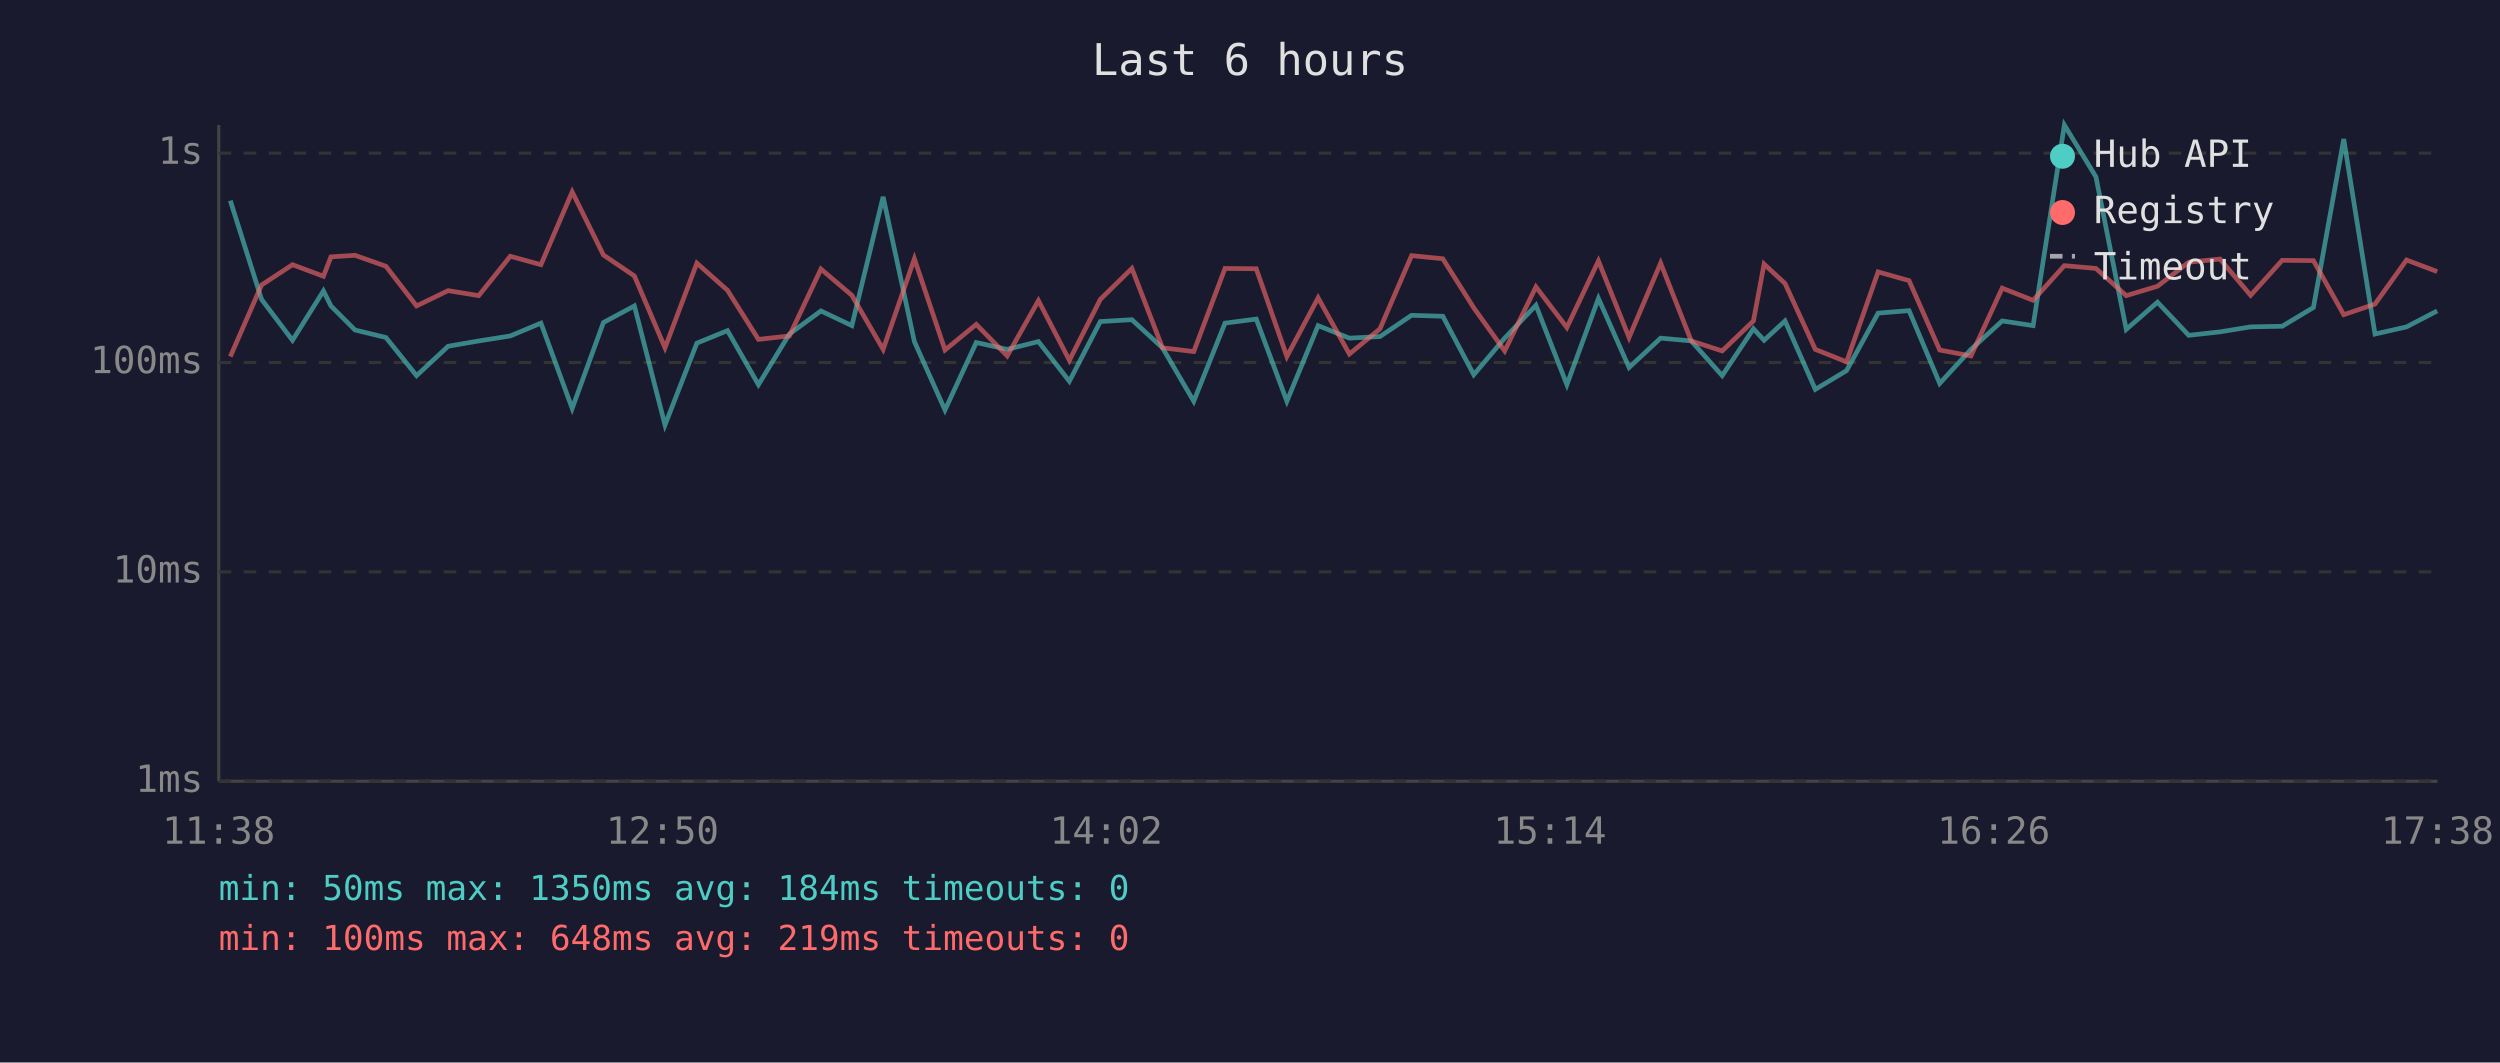
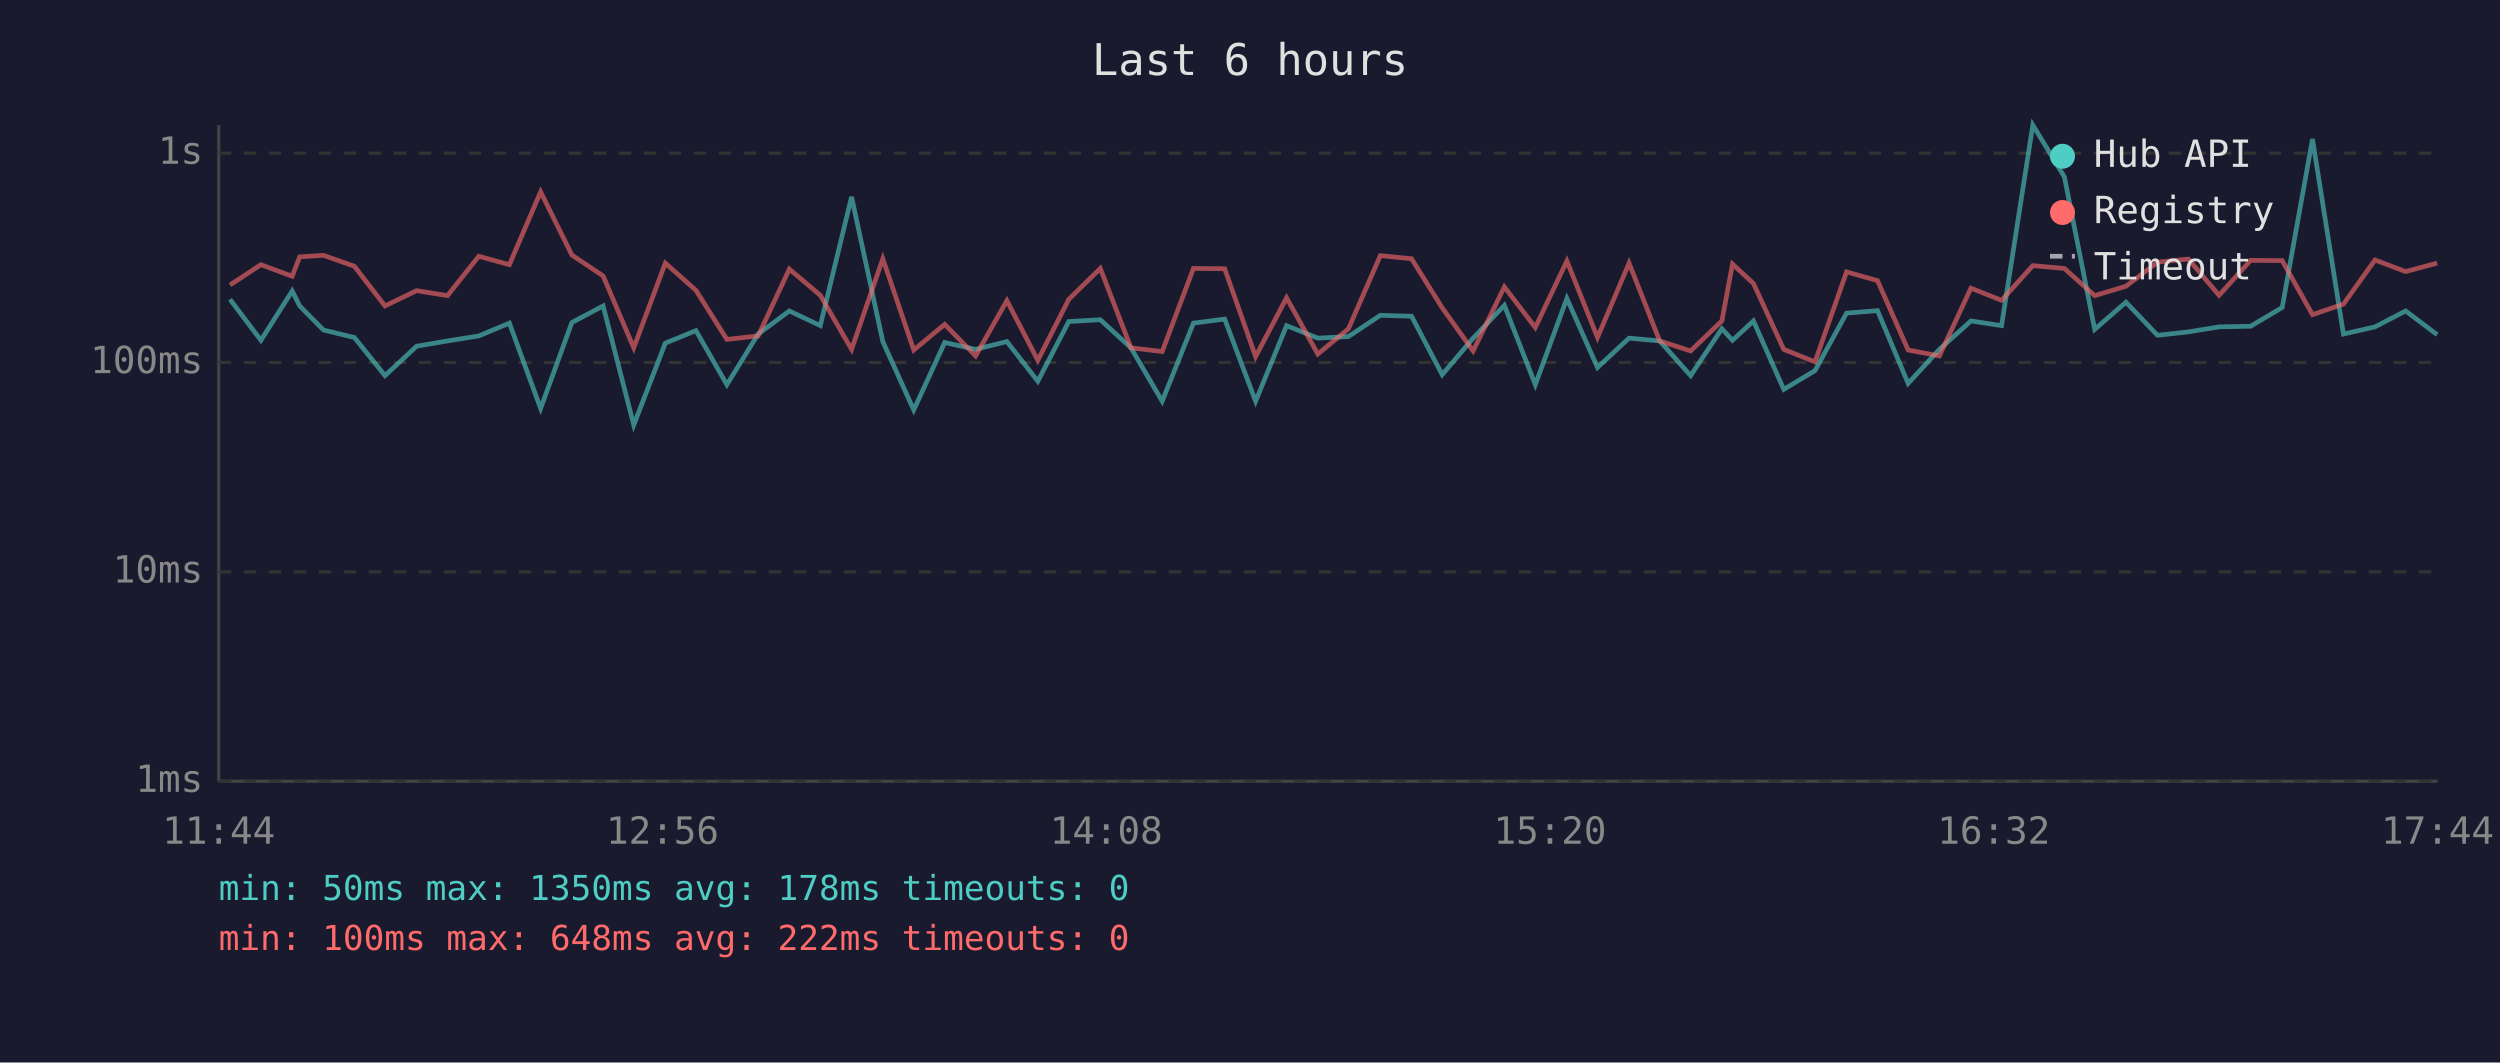
<svg xmlns="http://www.w3.org/2000/svg" viewBox="0 0 800 340" font-family="monospace" font-size="12">
  <rect width="800" height="340" fill="#1a1a2e" />
  <text x="400" y="24" fill="#e0e0e0" font-size="14" text-anchor="middle">Last 6 hours</text>
  <line x1="70" y1="40" x2="70" y2="250" stroke="#444" stroke-width="1" />
  <line x1="70" y1="250" x2="780" y2="250" stroke="#444" stroke-width="1" />
  <line x1="70" y1="250" x2="780" y2="250" stroke="#333" stroke-width="1" stroke-dasharray="4" />
  <text x="65" y="250" fill="#888" text-anchor="end" dominant-baseline="middle">1ms</text>
  <line x1="70" y1="183" x2="780" y2="183" stroke="#333" stroke-width="1" stroke-dasharray="4" />
  <text x="65" y="183" fill="#888" text-anchor="end" dominant-baseline="middle">10ms</text>
  <line x1="70" y1="116" x2="780" y2="116" stroke="#333" stroke-width="1" stroke-dasharray="4" />
  <text x="65" y="116" fill="#888" text-anchor="end" dominant-baseline="middle">100ms</text>
  <line x1="70" y1="49" x2="780" y2="49" stroke="#333" stroke-width="1" stroke-dasharray="4" />
  <text x="65" y="49" fill="#888" text-anchor="end" dominant-baseline="middle">1s</text>
-   <text x="70" y="270" fill="#888" text-anchor="middle">11:38</text>
-   <text x="212" y="270" fill="#888" text-anchor="middle">12:50</text>
-   <text x="354" y="270" fill="#888" text-anchor="middle">14:02</text>
-   <text x="496" y="270" fill="#888" text-anchor="middle">15:14</text>
-   <text x="638" y="270" fill="#888" text-anchor="middle">16:26</text>
-   <text x="780" y="270" fill="#888" text-anchor="middle">17:38</text>
-   <polyline points="73.7,64.2 83.7,95.8 93.6,108.9 103.5,93.1 105.9,97.9 113.6,105.6 123.5,108.0 133.3,120.2 143.4,110.8 153.2,109.1 163.3,107.5 173.1,103.4 183.1,130.7 193.1,103.2 203.0,97.9 212.8,136.0 223.0,109.8 232.8,105.8 242.7,123.1 252.6,106.9 262.7,99.5 272.6,104.2 282.6,63.0 292.6,109.3 302.4,131.2 312.4,109.6 322.3,111.8 332.3,109.3 342.2,122.0 352.1,102.9 362.2,102.3 372.0,111.3 382.0,128.4 392.0,103.4 402.0,102.1 411.8,128.4 421.8,104.2 431.8,108.2 441.6,107.7 451.7,100.9 461.7,101.2 471.6,119.9 481.5,108.2 491.5,97.7 501.4,123.1 511.5,95.5 521.3,117.6 531.4,108.2 541.2,109.1 551.1,120.2 561.1,105.2 564.5,108.9 571.2,102.7 580.9,124.6 590.9,118.6 601.0,100.2 610.9,99.4 620.7,122.7 630.7,111.8 640.7,102.7 650.6,104.2 660.6,40.0 670.7,56.6 680.4,105.4 690.4,96.7 700.4,107.3 710.4,106.2 720.2,104.6 730.3,104.4 740.3,98.4 750.0,44.5 760.0,106.9 770.1,104.6 779.9,99.5" fill="none" stroke="#4ecdc4" stroke-width="1.5" opacity="0.6" />
-   <polyline points="73.7,114.1 83.7,91.2 93.6,84.7 103.5,88.4 105.9,82.2 113.6,81.7 123.5,85.2 133.3,97.9 143.4,93.0 153.2,94.6 163.3,82.0 173.1,84.7 183.1,61.4 193.1,81.6 203.0,88.3 212.8,111.3 223.0,84.2 232.8,92.9 242.7,108.6 252.6,107.5 262.7,86.1 272.6,94.5 282.6,111.8 292.6,82.8 302.4,112.0 312.4,103.8 322.3,113.9 332.3,96.2 342.2,115.3 352.1,95.8 362.2,85.9 372.0,111.3 382.0,112.5 392.0,85.9 402.0,86.0 411.8,114.1 421.8,95.3 431.8,113.3 441.6,105.2 451.7,81.8 461.7,82.8 471.6,98.5 481.5,112.3 491.5,91.8 501.4,104.8 511.5,83.5 521.3,108.0 531.4,84.2 541.2,109.1 551.1,112.3 561.1,102.7 564.5,84.5 571.2,90.7 580.9,111.8 590.9,115.8 601.0,87.0 610.9,89.8 620.7,112.0 630.7,113.9 640.7,92.2 650.6,96.1 660.6,85.0 670.7,85.9 680.4,94.6 690.4,91.6 700.4,83.9 710.4,82.9 720.2,94.5 730.3,83.3 740.3,83.4 750.0,100.7 760.0,97.3 770.1,83.2 779.9,86.9" fill="none" stroke="#ff6b6b" stroke-width="1.5" opacity="0.6" />
+   <text x="70" y="270" fill="#888" text-anchor="middle">11:44</text>
+   <text x="212" y="270" fill="#888" text-anchor="middle">12:56</text>
+   <text x="354" y="270" fill="#888" text-anchor="middle">14:08</text>
+   <text x="496" y="270" fill="#888" text-anchor="middle">15:20</text>
+   <text x="638" y="270" fill="#888" text-anchor="middle">16:32</text>
+   <text x="780" y="270" fill="#888" text-anchor="middle">17:44</text>
+   <polyline points="73.6,95.8 83.5,108.9 93.5,93.1 95.9,97.9 103.5,105.6 113.4,108.0 123.2,120.2 133.3,110.8 143.2,109.1 153.2,107.5 163.0,103.4 173.0,130.7 183.0,103.2 193.0,97.9 202.8,136.0 212.9,109.8 222.7,105.8 232.6,123.1 242.6,106.9 252.6,99.5 262.5,104.2 272.5,63.0 282.5,109.3 292.4,131.2 302.3,109.6 312.2,111.8 322.2,109.3 332.1,122.0 342.0,102.9 352.1,102.3 361.9,111.3 371.9,128.4 381.9,103.4 391.9,102.1 401.8,128.4 411.7,104.2 421.7,108.2 431.5,107.7 441.7,100.9 451.7,101.2 461.5,119.9 471.4,108.2 481.4,97.7 491.3,123.1 501.4,95.5 511.2,117.6 521.3,108.2 531.1,109.1 541.0,120.2 551.0,105.2 554.4,108.9 561.1,102.7 570.8,124.6 580.8,118.6 590.9,100.2 600.8,99.4 610.6,122.7 620.6,111.8 630.7,102.7 640.5,104.2 650.5,40.0 660.6,56.6 670.3,105.4 680.3,96.7 690.4,107.3 700.3,106.2 710.1,104.6 720.2,104.4 730.3,98.4 740.0,44.5 749.9,106.9 760.0,104.6 769.8,99.5 779.9,107.1" fill="none" stroke="#4ecdc4" stroke-width="1.5" opacity="0.6" />
+   <polyline points="73.6,91.2 83.5,84.7 93.5,88.4 95.9,82.2 103.5,81.7 113.4,85.2 123.2,97.9 133.3,93.0 143.2,94.6 153.2,82.0 163.0,84.7 173.0,61.4 183.0,81.6 193.0,88.3 202.8,111.3 212.9,84.2 222.7,92.9 232.6,108.6 242.6,107.5 252.6,86.1 262.5,94.5 272.5,111.8 282.5,82.8 292.4,112.0 302.3,103.8 312.2,113.9 322.2,96.2 332.1,115.3 342.0,95.8 352.1,85.9 361.9,111.3 371.9,112.5 381.9,85.9 391.9,86.0 401.8,114.1 411.7,95.3 421.7,113.3 431.5,105.2 441.7,81.8 451.7,82.8 461.5,98.5 471.4,112.3 481.4,91.8 491.3,104.8 501.4,83.5 511.2,108.0 521.3,84.2 531.1,109.1 541.0,112.3 551.0,102.7 554.4,84.5 561.1,90.7 570.8,111.8 580.8,115.8 590.9,87.0 600.8,89.8 610.6,112.0 620.6,113.9 630.7,92.2 640.5,96.1 650.5,85.0 660.6,85.9 670.3,94.6 680.3,91.6 690.4,83.9 700.3,82.9 710.1,94.5 720.2,83.3 730.3,83.4 740.0,100.7 749.9,97.3 760.0,83.2 769.8,86.9 779.9,84.2" fill="none" stroke="#ff6b6b" stroke-width="1.5" opacity="0.6" />
  <circle cx="660" cy="50" r="4" fill="#4ecdc4" />
  <text x="670" y="50" fill="#e0e0e0" dominant-baseline="middle">Hub API</text>
  <circle cx="660" cy="68" r="4" fill="#ff6b6b" />
  <text x="670" y="68" fill="#e0e0e0" dominant-baseline="middle">Registry</text>
  <line x1="656" y1="82" x2="664" y2="82" stroke="#e0e0e0" stroke-width="1.5" stroke-dasharray="4,3" opacity="0.7" />
  <text x="670" y="86" fill="#e0e0e0" dominant-baseline="middle">Timeout</text>
-   <text x="70" y="288" fill="#4ecdc4" font-size="11">min: 50ms  max: 1350ms  avg: 184ms  timeouts: 0</text>
-   <text x="70" y="304" fill="#ff6b6b" font-size="11">min: 100ms  max: 648ms  avg: 219ms  timeouts: 0</text>
+   <text x="70" y="288" fill="#4ecdc4" font-size="11">min: 50ms  max: 1350ms  avg: 178ms  timeouts: 0</text>
+   <text x="70" y="304" fill="#ff6b6b" font-size="11">min: 100ms  max: 648ms  avg: 222ms  timeouts: 0</text>
</svg>
